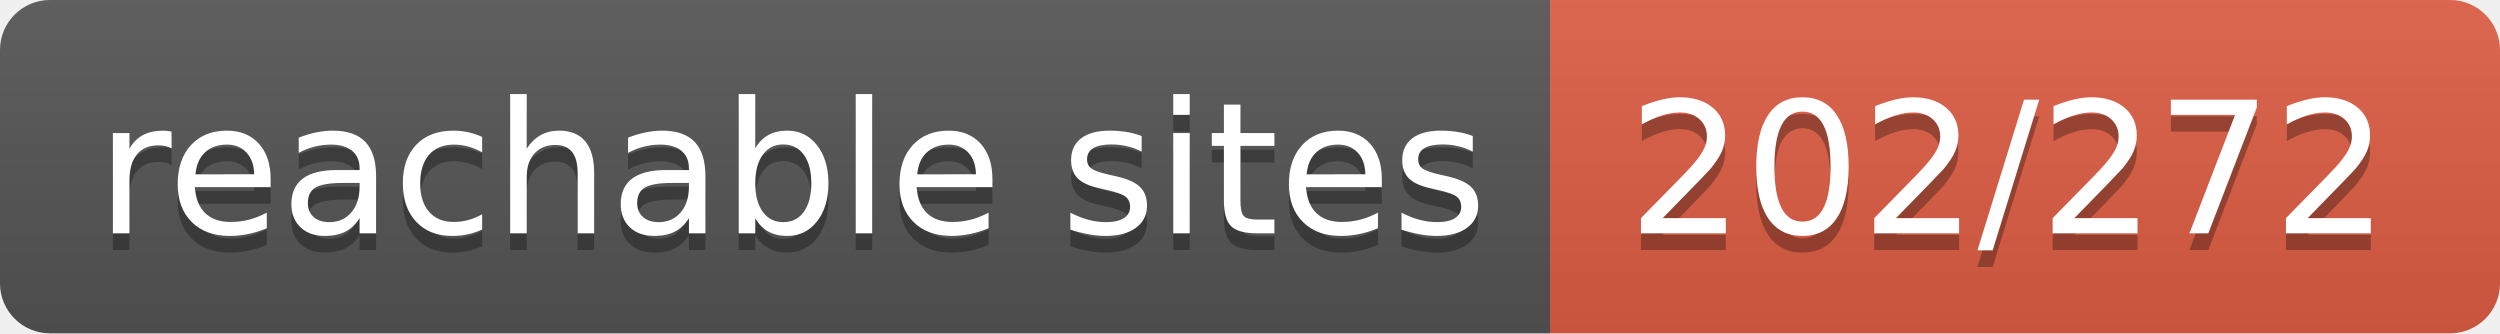
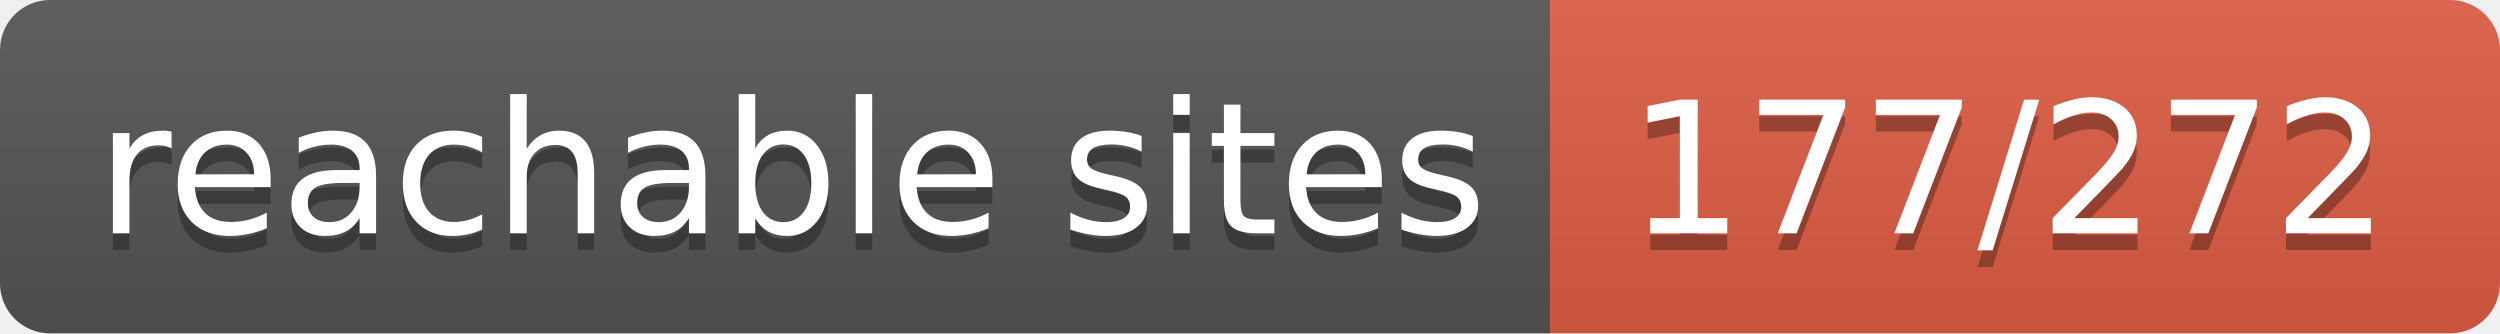
- <svg xmlns="http://www.w3.org/2000/svg" width="150" height="20" role="img" aria-label="reachable sites: 202/272">
+ <svg xmlns="http://www.w3.org/2000/svg" width="150" height="20" role="img" aria-label="reachable sites: 177/272">
  <linearGradient id="s" x2="0" y2="100%">
    <stop offset="0" stop-color="#bbb" stop-opacity=".1" />
    <stop offset="1" stop-opacity=".1" />
  </linearGradient>
  <clipPath id="r">
    <rect width="150" height="20" rx="3" fill="#fff" />
  </clipPath>
  <g clip-path="url(#r)">
    <rect width="93" height="20" fill="#555" />
    <rect x="93" width="57" height="20" fill="#e05d44" />
    <rect width="150" height="20" fill="url(#s)" />
  </g>
  <g fill="#fff" text-anchor="middle" font-family="Verdana,Geneva,DejaVu Sans,sans-serif" text-rendering="geometricPrecision" font-size="110">
    <text aria-hidden="true" x="475" y="150" fill="#010101" fill-opacity=".3" transform="scale(.1)" textLength="830">reachable sites</text>
    <text x="475" y="140" transform="scale(.1)" fill="#fff" textLength="830">reachable sites</text>
-     <text aria-hidden="true" x="1205" y="150" fill="#010101" fill-opacity=".3" transform="scale(.1)" textLength="470">202/272</text>
-     <text x="1205" y="140" transform="scale(.1)" fill="#fff" textLength="470">202/272</text>
+     <text aria-hidden="true" x="1205" y="150" fill="#010101" fill-opacity=".3" transform="scale(.1)" textLength="470">177/272</text>
+     <text x="1205" y="140" transform="scale(.1)" fill="#fff" textLength="470">177/272</text>
  </g>
</svg>
